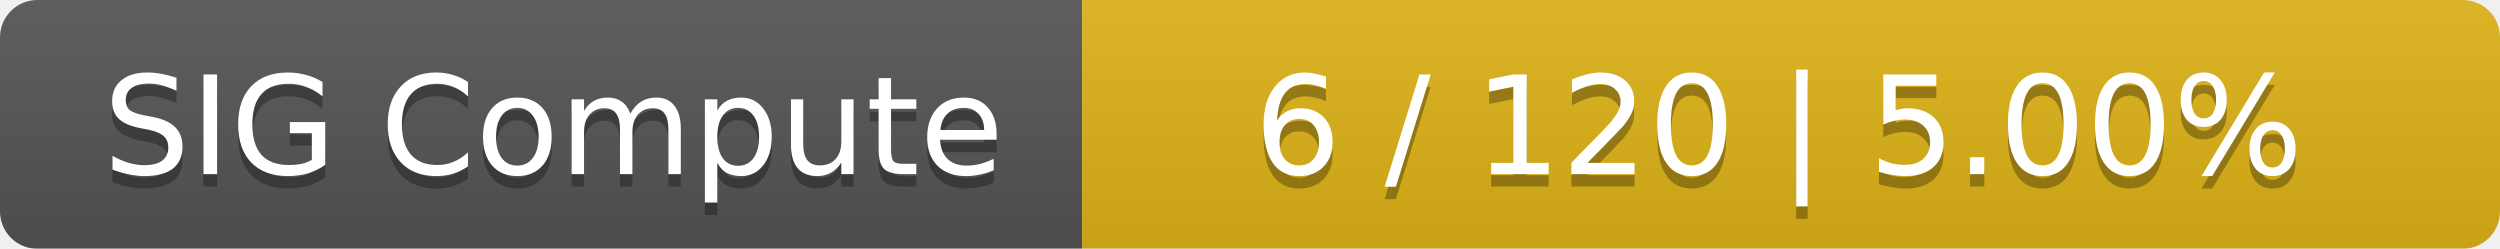
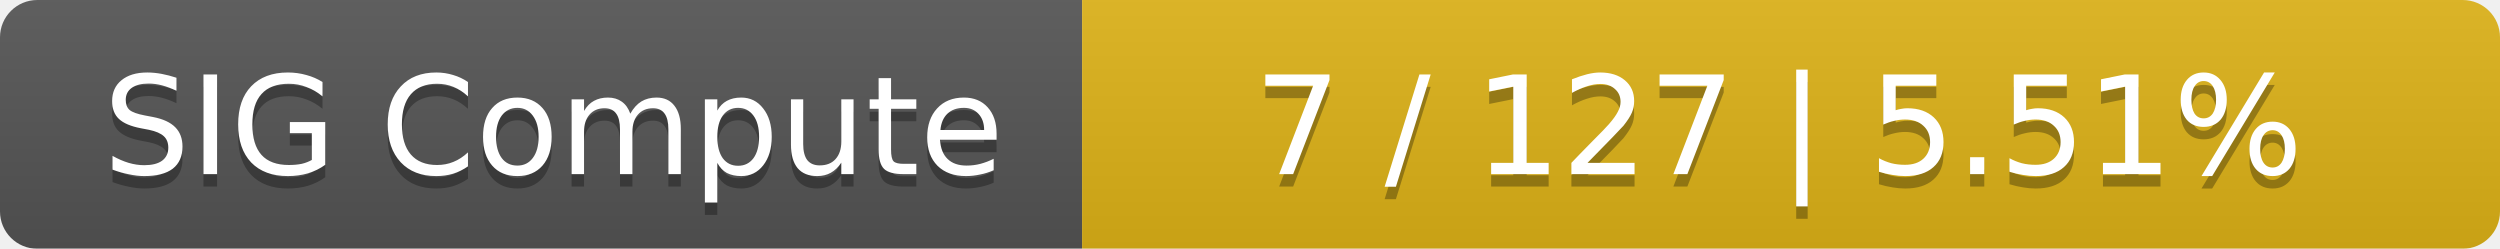
<svg xmlns="http://www.w3.org/2000/svg" width="201" height="20">
  <linearGradient id="smooth" x2="0" y2="100%">
    <stop offset="0" stop-color="#bbb" stop-opacity=".1" />
    <stop offset="1" stop-opacity=".1" />
  </linearGradient>
  <mask id="round">
    <rect width="201" height="20" rx="3" fill="#fff" />
  </mask>
  <g mask="url(#round)">
    <rect width="87" height="20" fill="#555" />
    <rect x="87" width="114" height="20" fill="#dfb317" />
    <rect width="201" height="20" fill="url(#smooth)" />
  </g>
  <g fill="#fff" text-anchor="middle" font-family="DejaVu Sans,Verdana,Geneva,sans-serif" font-size="11">
    <text x="44.5" y="15" fill="#010101" fill-opacity=".3">SIG Compute</text>
    <text x="44.5" y="14">SIG Compute</text>
-     <text x="143" y="15" fill="#010101" fill-opacity=".3">6 / 120    |    5.00%</text>
-     <text x="143" y="14">6 / 120    |    5.00%</text>
+     <text x="143" y="15" fill="#010101" fill-opacity=".3">7 / 127    |    5.51%</text>
+     <text x="143" y="14">7 / 127    |    5.51%</text>
  </g>
</svg>
